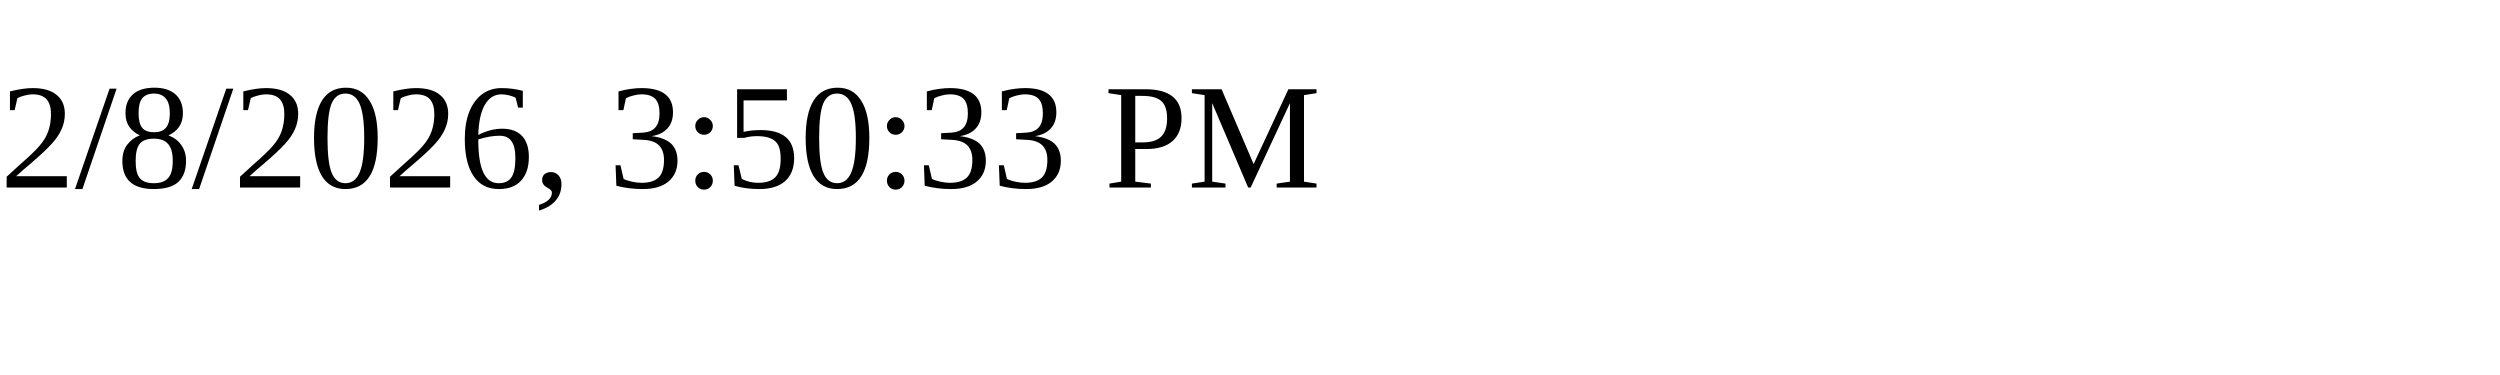
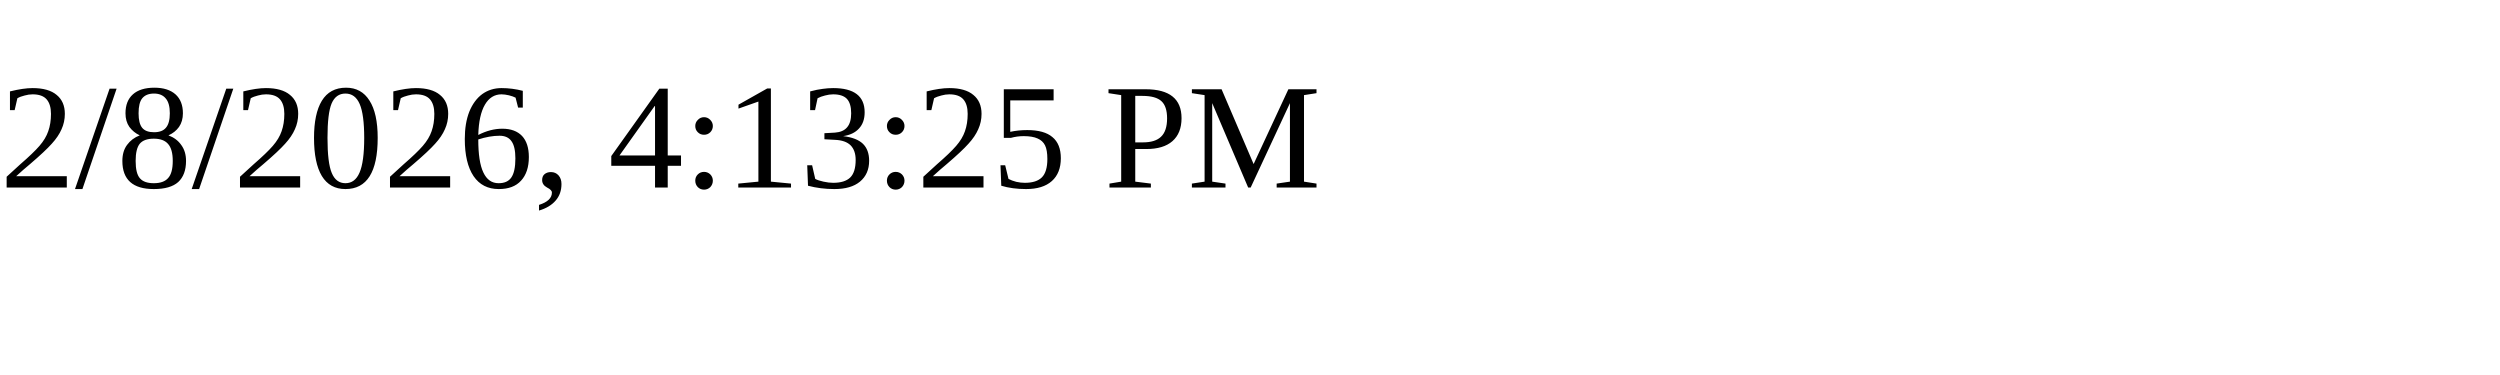
<svg xmlns="http://www.w3.org/2000/svg" height="30" width="200">
-   <text x="0" y="15">2/8/2026, 3:50:33 PM</text>
+   <text x="0" y="15">2/8/2026, 4:13:25 PM</text>
</svg>
